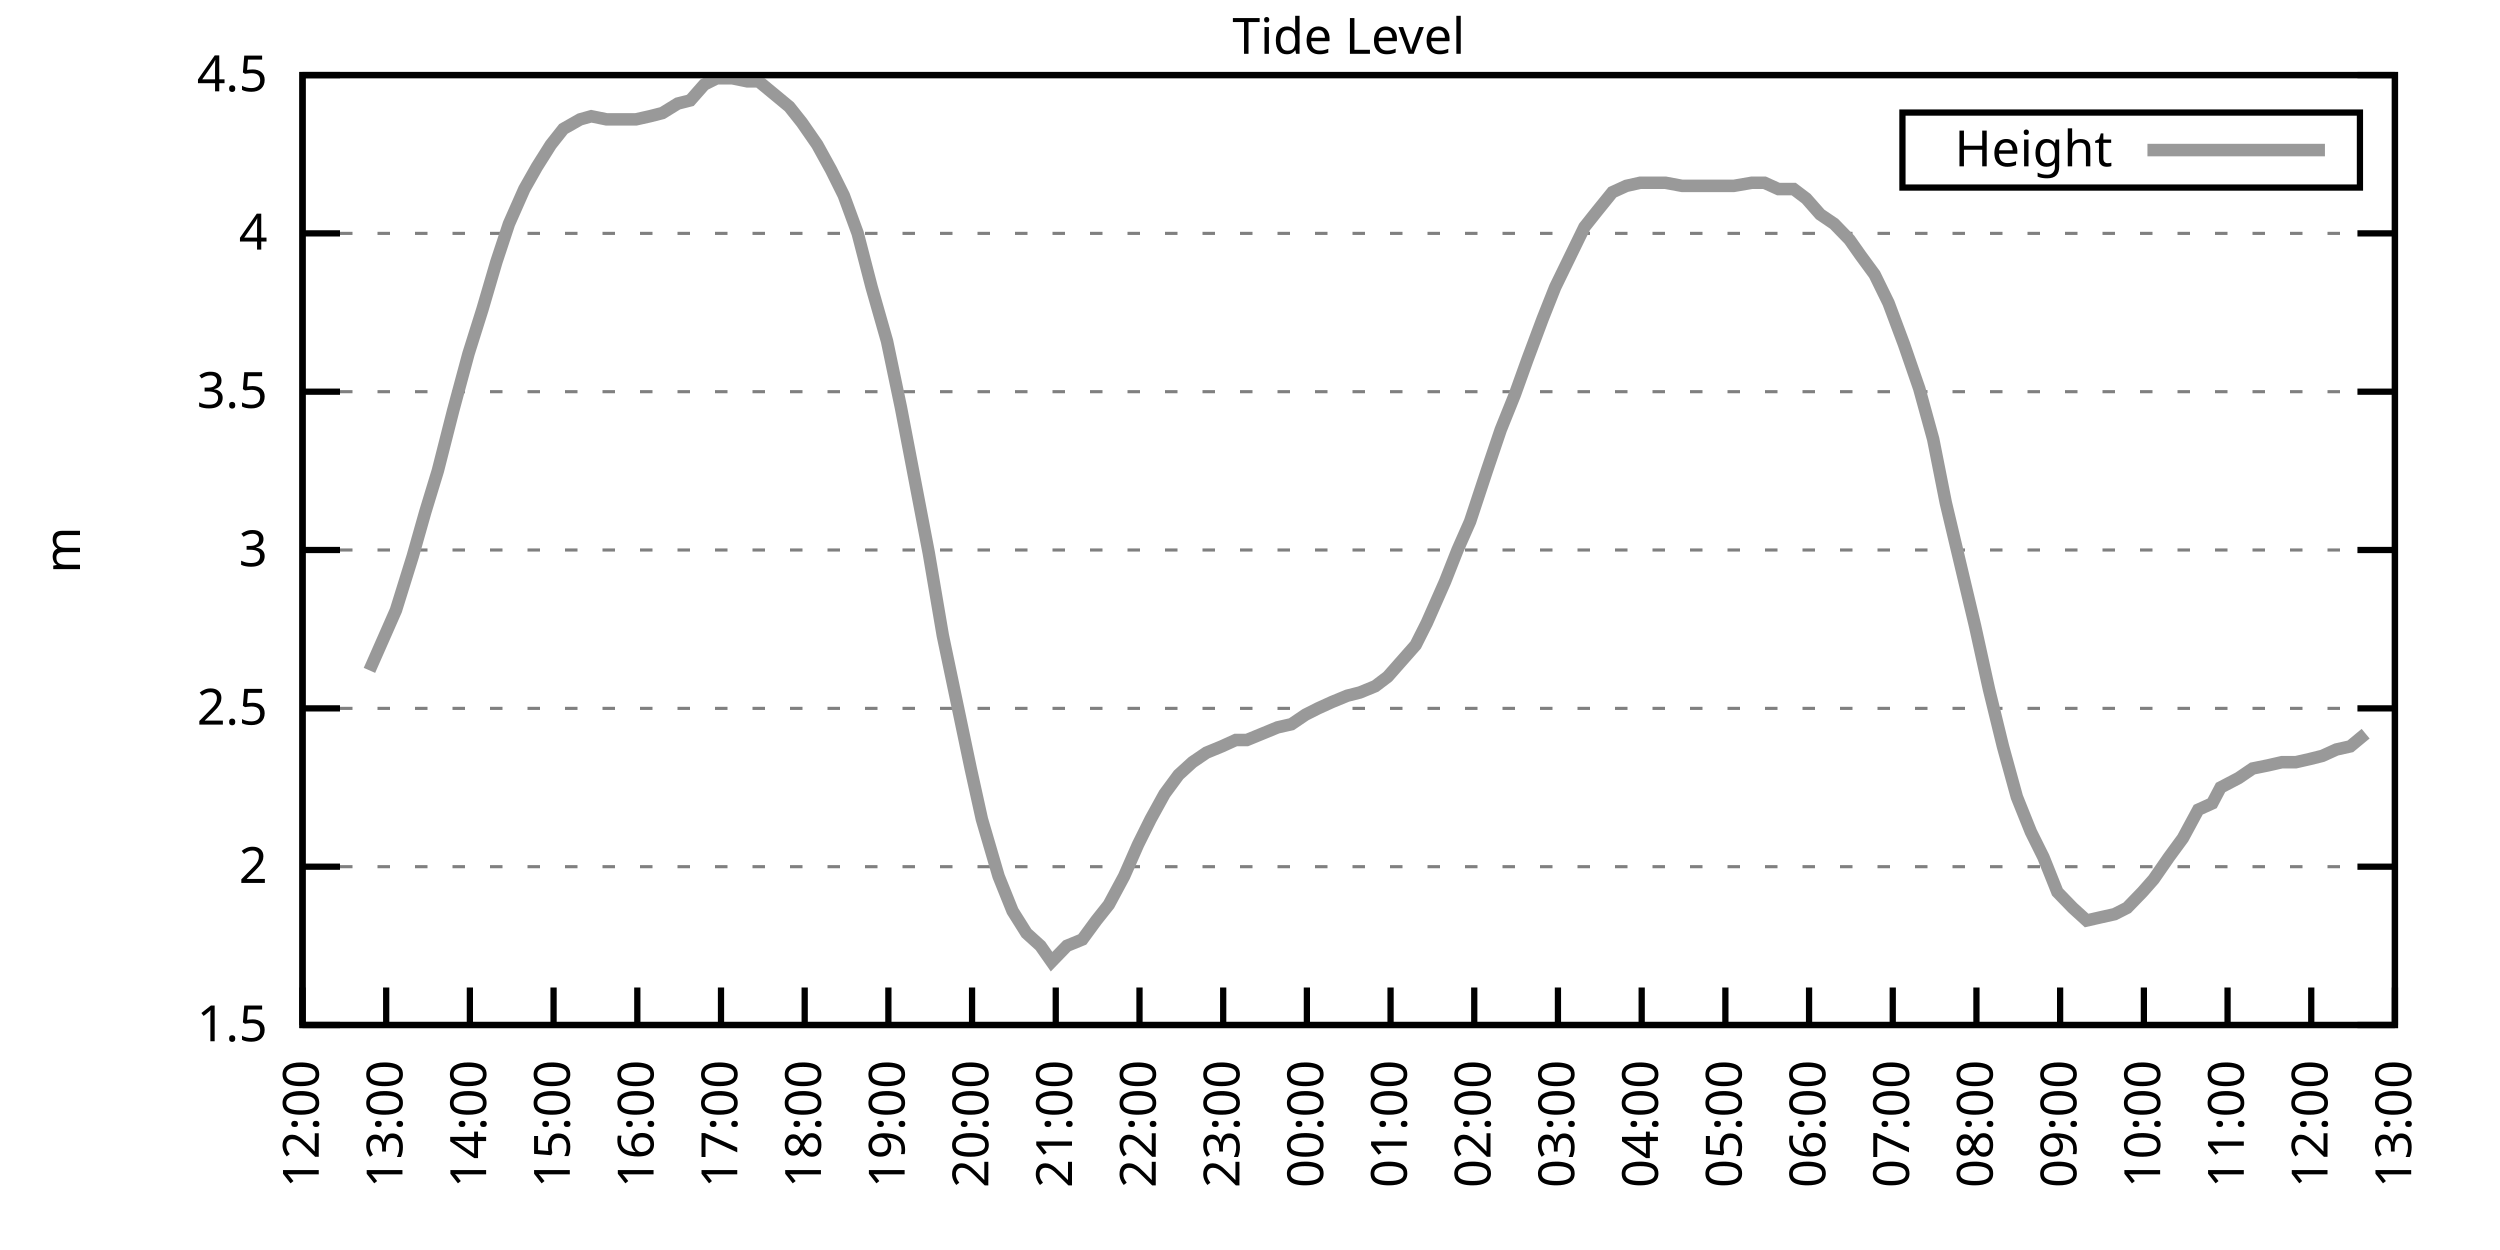
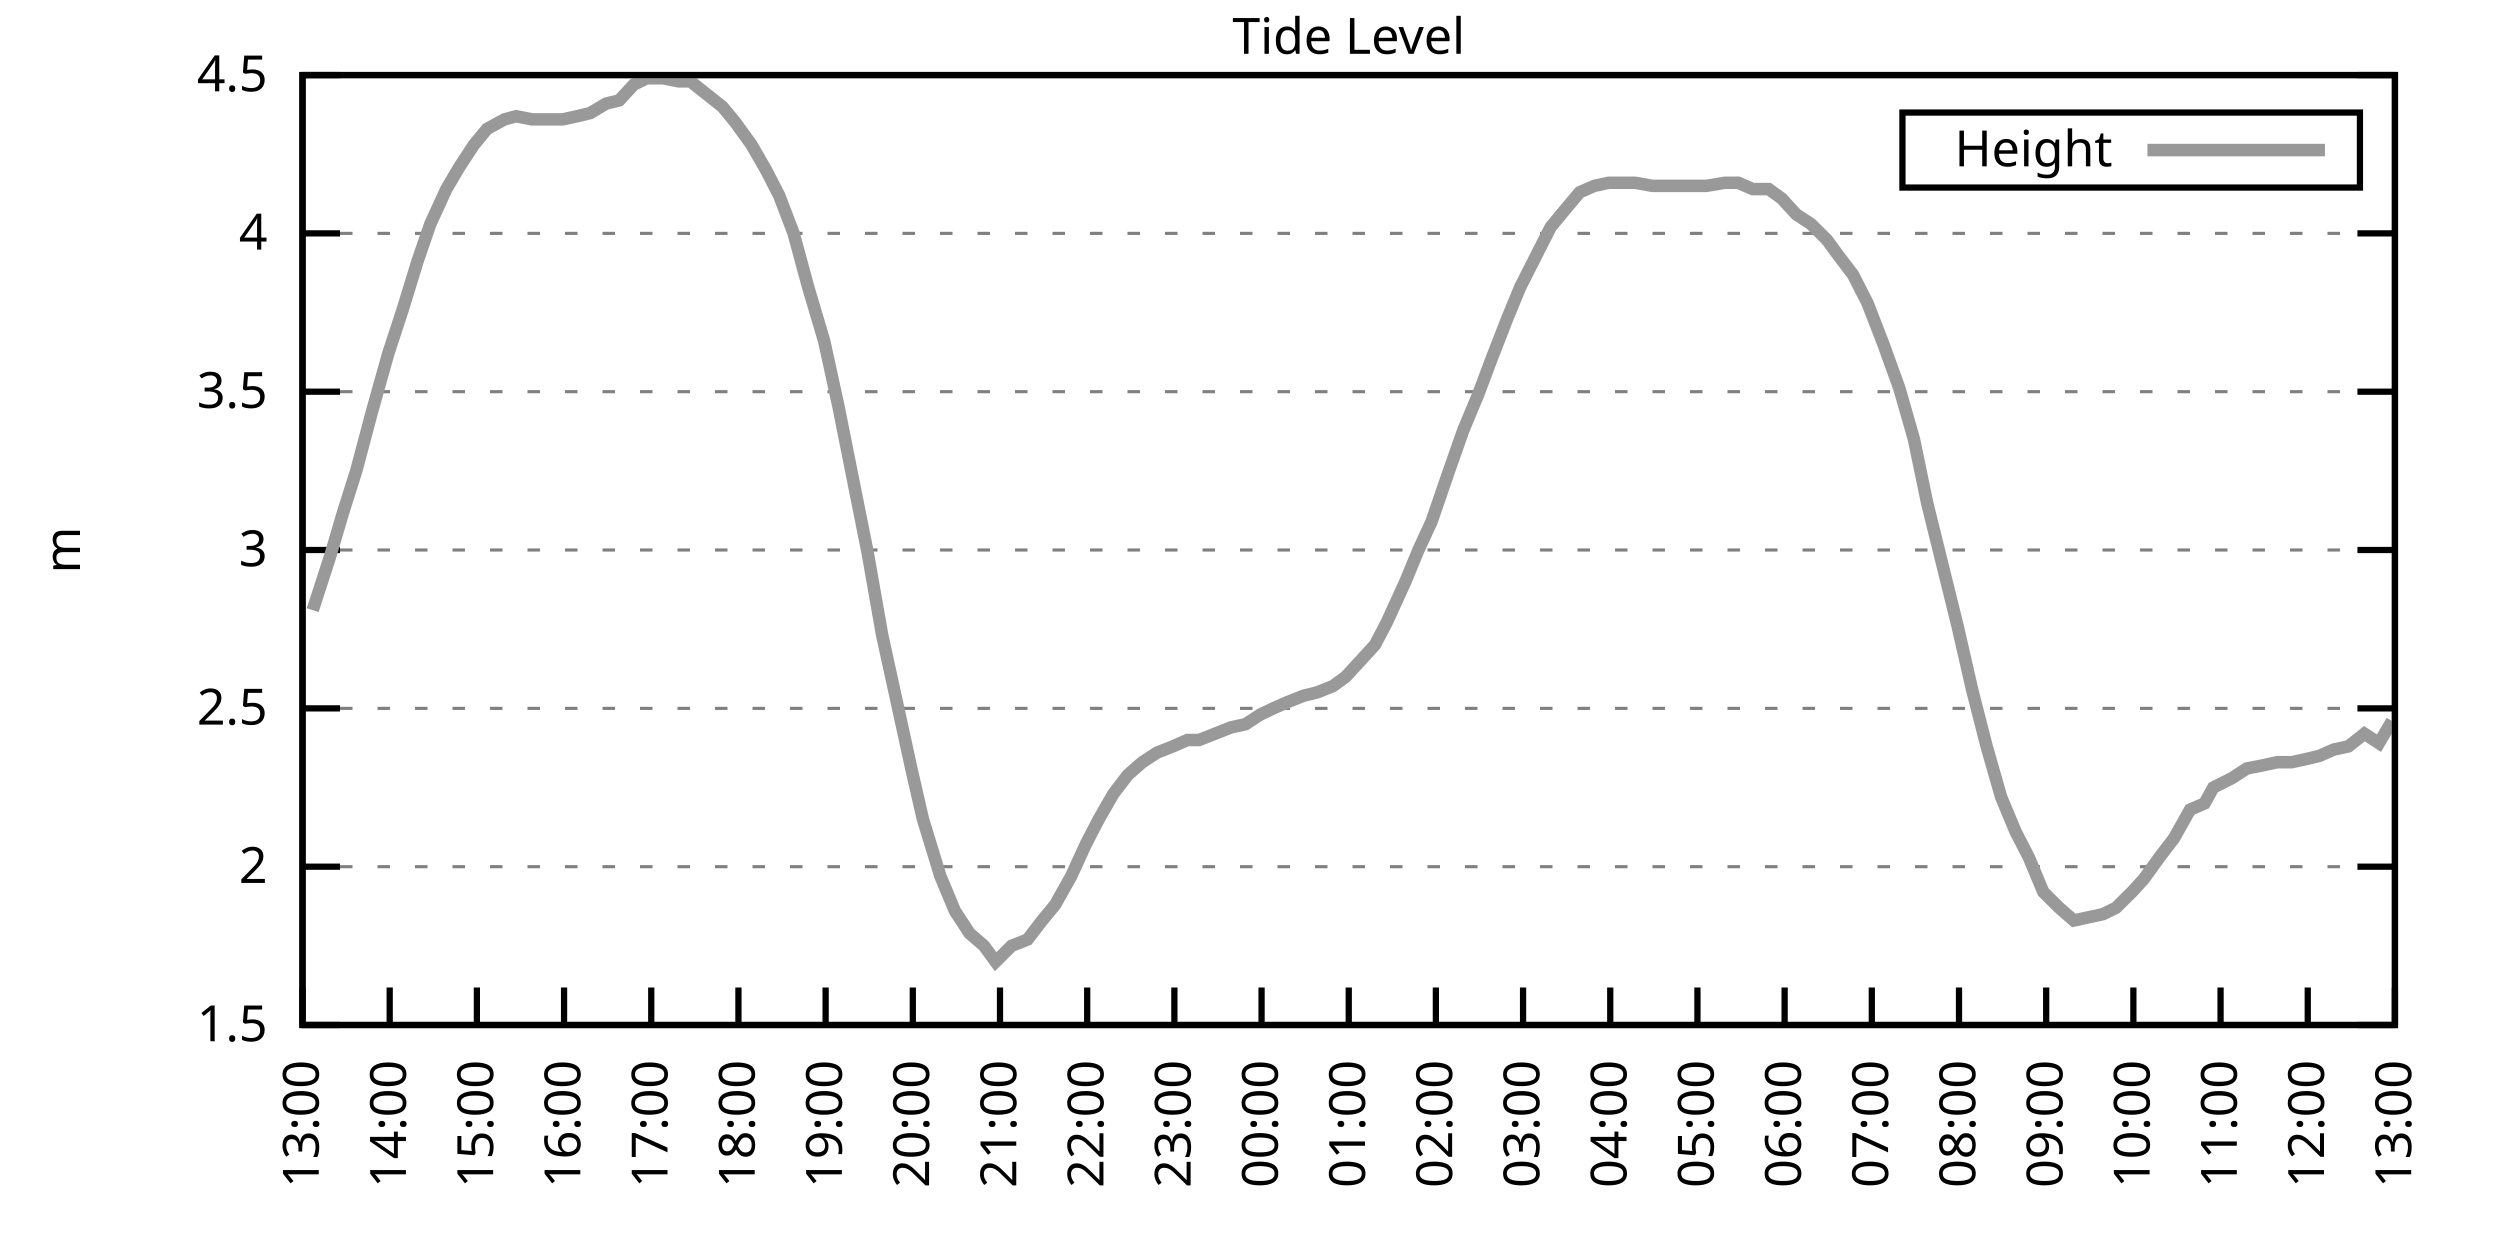
<svg xmlns="http://www.w3.org/2000/svg" xmlns:xlink="http://www.w3.org/1999/xlink" width="400" height="200" viewBox="0 0 400 200">
  <g id="gnuplot_canvas">
    <rect x="0" y="0" width="400" height="200" fill="none" />
    <defs>
      <circle id="gpDot" r="0.5" stroke-width="0.5" stroke="currentColor" />
      <path id="gpPt0" stroke-width="0.333" stroke="currentColor" d="M-1,0 h2 M0,-1 v2" />
      <path id="gpPt1" stroke-width="0.333" stroke="currentColor" d="M-1,-1 L1,1 M1,-1 L-1,1" />
      <path id="gpPt2" stroke-width="0.333" stroke="currentColor" d="M-1,0 L1,0 M0,-1 L0,1 M-1,-1 L1,1 M-1,1 L1,-1" />
      <rect id="gpPt3" stroke-width="0.333" stroke="currentColor" x="-1" y="-1" width="2" height="2" />
      <rect id="gpPt4" stroke-width="0.333" stroke="currentColor" fill="currentColor" x="-1" y="-1" width="2" height="2" />
      <circle id="gpPt5" stroke-width="0.333" stroke="currentColor" cx="0" cy="0" r="1" />
      <use xlink:href="#gpPt5" id="gpPt6" fill="currentColor" stroke="none" />
      <path id="gpPt7" stroke-width="0.333" stroke="currentColor" d="M0,-1.33 L-1.33,0.67 L1.33,0.67 z" />
      <use xlink:href="#gpPt7" id="gpPt8" fill="currentColor" stroke="none" />
      <use xlink:href="#gpPt7" id="gpPt9" stroke="currentColor" transform="rotate(180)" />
      <use xlink:href="#gpPt9" id="gpPt10" fill="currentColor" stroke="none" />
      <use xlink:href="#gpPt3" id="gpPt11" stroke="currentColor" transform="rotate(45)" />
      <use xlink:href="#gpPt11" id="gpPt12" fill="currentColor" stroke="none" />
      <path id="gpPt13" stroke-width="0.333" stroke="currentColor" d="M0,1.330 L1.265,0.411 L0.782,-1.067 L-0.782,-1.076 L-1.265,0.411 z" />
      <use xlink:href="#gpPt13" id="gpPt14" fill="currentColor" stroke="none" />
      <filter id="textbox" filterUnits="objectBoundingBox" x="0" y="0" height="1" width="1">
        <feFlood flood-color="white" flood-opacity="1" result="bgnd" />
        <feComposite in="SourceGraphic" in2="bgnd" operator="atop" />
      </filter>
      <filter id="greybox" filterUnits="objectBoundingBox" x="0" y="0" height="1" width="1">
        <feFlood flood-color="lightgrey" flood-opacity="1" result="grey" />
        <feComposite in="SourceGraphic" in2="grey" operator="atop" />
      </filter>
    </defs>
    <g fill="none" color="white" stroke="currentColor" stroke-width="1.00" stroke-linecap="butt" stroke-linejoin="miter">
</g>
    <g fill="none" color="black" stroke="currentColor" stroke-width="1.00" stroke-linecap="butt" stroke-linejoin="miter">
      <g stroke="none" shape-rendering="crispEdges">
        <polygon fill="rgb(255, 255, 255)" points="48.40,164.00 383.18,164.00 383.18,12.02 48.40,12.02 " />
      </g>
    </g>
    <g fill="none" color="black" stroke="currentColor" stroke-width="1.00" stroke-linecap="butt" stroke-linejoin="miter">
</g>
    <g fill="none" color="black" stroke="black" stroke-width="0.50" stroke-linecap="butt" stroke-linejoin="miter">
</g>
    <g fill="none" color="gray" stroke="currentColor" stroke-width="0.50" stroke-linecap="butt" stroke-linejoin="miter">
      <path stroke="gray" stroke-dasharray="2,4" class="gridline" d="M48.40,164.00 L383.19,164.00  " />
    </g>
    <g fill="none" color="gray" stroke="gray" stroke-width="1.00" stroke-linecap="butt" stroke-linejoin="miter">
</g>
    <g fill="none" color="black" stroke="currentColor" stroke-width="1.00" stroke-linecap="butt" stroke-linejoin="miter">
      <path stroke="black" d="M48.40,164.00 L54.40,164.00 M383.19,164.00 L377.19,164.00  " />
      <g transform="translate(42.80,166.60)" stroke="none" fill="black" font-family="Sans" font-size="8.00" text-anchor="end">
        <text>
          <tspan font-family="Sans"> 1.5</tspan>
        </text>
      </g>
    </g>
    <g fill="none" color="black" stroke="currentColor" stroke-width="1.00" stroke-linecap="butt" stroke-linejoin="miter">
</g>
    <g fill="none" color="black" stroke="black" stroke-width="0.50" stroke-linecap="butt" stroke-linejoin="miter">
</g>
    <g fill="none" color="gray" stroke="currentColor" stroke-width="0.50" stroke-linecap="butt" stroke-linejoin="miter">
      <path stroke="gray" stroke-dasharray="2,4" class="gridline" d="M48.40,138.67 L383.19,138.67  " />
    </g>
    <g fill="none" color="gray" stroke="gray" stroke-width="1.00" stroke-linecap="butt" stroke-linejoin="miter">
</g>
    <g fill="none" color="black" stroke="currentColor" stroke-width="1.00" stroke-linecap="butt" stroke-linejoin="miter">
      <path stroke="black" d="M48.40,138.67 L54.40,138.67 M383.19,138.67 L377.19,138.67  " />
      <g transform="translate(42.80,141.27)" stroke="none" fill="black" font-family="Sans" font-size="8.00" text-anchor="end">
        <text>
          <tspan font-family="Sans"> 2</tspan>
        </text>
      </g>
    </g>
    <g fill="none" color="black" stroke="currentColor" stroke-width="1.00" stroke-linecap="butt" stroke-linejoin="miter">
</g>
    <g fill="none" color="black" stroke="black" stroke-width="0.50" stroke-linecap="butt" stroke-linejoin="miter">
</g>
    <g fill="none" color="gray" stroke="currentColor" stroke-width="0.50" stroke-linecap="butt" stroke-linejoin="miter">
      <path stroke="gray" stroke-dasharray="2,4" class="gridline" d="M48.40,113.34 L383.19,113.34  " />
    </g>
    <g fill="none" color="gray" stroke="gray" stroke-width="1.00" stroke-linecap="butt" stroke-linejoin="miter">
</g>
    <g fill="none" color="black" stroke="currentColor" stroke-width="1.00" stroke-linecap="butt" stroke-linejoin="miter">
      <path stroke="black" d="M48.40,113.34 L54.40,113.34 M383.19,113.34 L377.19,113.34  " />
      <g transform="translate(42.80,115.94)" stroke="none" fill="black" font-family="Sans" font-size="8.00" text-anchor="end">
        <text>
          <tspan font-family="Sans"> 2.5</tspan>
        </text>
      </g>
    </g>
    <g fill="none" color="black" stroke="currentColor" stroke-width="1.00" stroke-linecap="butt" stroke-linejoin="miter">
</g>
    <g fill="none" color="black" stroke="black" stroke-width="0.50" stroke-linecap="butt" stroke-linejoin="miter">
</g>
    <g fill="none" color="gray" stroke="currentColor" stroke-width="0.50" stroke-linecap="butt" stroke-linejoin="miter">
      <path stroke="gray" stroke-dasharray="2,4" class="gridline" d="M48.40,88.00 L383.19,88.00  " />
    </g>
    <g fill="none" color="gray" stroke="gray" stroke-width="1.00" stroke-linecap="butt" stroke-linejoin="miter">
</g>
    <g fill="none" color="black" stroke="currentColor" stroke-width="1.00" stroke-linecap="butt" stroke-linejoin="miter">
      <path stroke="black" d="M48.40,88.00 L54.40,88.00 M383.19,88.00 L377.19,88.00  " />
      <g transform="translate(42.80,90.60)" stroke="none" fill="black" font-family="Sans" font-size="8.00" text-anchor="end">
        <text>
          <tspan font-family="Sans"> 3</tspan>
        </text>
      </g>
    </g>
    <g fill="none" color="black" stroke="currentColor" stroke-width="1.00" stroke-linecap="butt" stroke-linejoin="miter">
</g>
    <g fill="none" color="black" stroke="black" stroke-width="0.50" stroke-linecap="butt" stroke-linejoin="miter">
</g>
    <g fill="none" color="gray" stroke="currentColor" stroke-width="0.50" stroke-linecap="butt" stroke-linejoin="miter">
      <path stroke="gray" stroke-dasharray="2,4" class="gridline" d="M48.40,62.67 L383.19,62.67  " />
    </g>
    <g fill="none" color="gray" stroke="gray" stroke-width="1.00" stroke-linecap="butt" stroke-linejoin="miter">
</g>
    <g fill="none" color="black" stroke="currentColor" stroke-width="1.00" stroke-linecap="butt" stroke-linejoin="miter">
      <path stroke="black" d="M48.40,62.67 L54.40,62.67 M383.19,62.67 L377.19,62.67  " />
      <g transform="translate(42.80,65.27)" stroke="none" fill="black" font-family="Sans" font-size="8.00" text-anchor="end">
        <text>
          <tspan font-family="Sans"> 3.5</tspan>
        </text>
      </g>
    </g>
    <g fill="none" color="black" stroke="currentColor" stroke-width="1.00" stroke-linecap="butt" stroke-linejoin="miter">
</g>
    <g fill="none" color="black" stroke="black" stroke-width="0.50" stroke-linecap="butt" stroke-linejoin="miter">
</g>
    <g fill="none" color="gray" stroke="currentColor" stroke-width="0.50" stroke-linecap="butt" stroke-linejoin="miter">
      <path stroke="gray" stroke-dasharray="2,4" class="gridline" d="M48.40,37.34 L383.19,37.34  " />
    </g>
    <g fill="none" color="gray" stroke="gray" stroke-width="1.00" stroke-linecap="butt" stroke-linejoin="miter">
</g>
    <g fill="none" color="black" stroke="currentColor" stroke-width="1.00" stroke-linecap="butt" stroke-linejoin="miter">
      <path stroke="black" d="M48.40,37.34 L54.40,37.34 M383.19,37.34 L377.19,37.34  " />
      <g transform="translate(42.80,39.94)" stroke="none" fill="black" font-family="Sans" font-size="8.00" text-anchor="end">
        <text>
          <tspan font-family="Sans"> 4</tspan>
        </text>
      </g>
    </g>
    <g fill="none" color="black" stroke="currentColor" stroke-width="1.00" stroke-linecap="butt" stroke-linejoin="miter">
</g>
    <g fill="none" color="black" stroke="black" stroke-width="0.50" stroke-linecap="butt" stroke-linejoin="miter">
</g>
    <g fill="none" color="gray" stroke="currentColor" stroke-width="0.50" stroke-linecap="butt" stroke-linejoin="miter">
      <path stroke="gray" stroke-dasharray="2,4" class="gridline" d="M48.40,12.01 L383.19,12.01  " />
    </g>
    <g fill="none" color="gray" stroke="gray" stroke-width="1.00" stroke-linecap="butt" stroke-linejoin="miter">
</g>
    <g fill="none" color="black" stroke="currentColor" stroke-width="1.00" stroke-linecap="butt" stroke-linejoin="miter">
      <path stroke="black" d="M48.40,12.01 L54.40,12.01 M383.19,12.01 L377.19,12.01  " />
      <g transform="translate(42.80,14.61)" stroke="none" fill="black" font-family="Sans" font-size="8.00" text-anchor="end">
        <text>
          <tspan font-family="Sans"> 4.5</tspan>
        </text>
      </g>
    </g>
    <g fill="none" color="black" stroke="currentColor" stroke-width="1.00" stroke-linecap="butt" stroke-linejoin="miter">
      <path stroke="black" d="M48.40,164.00 L48.40,158.00  " />
      <g transform="translate(51.00,169.60) rotate(270.00)" stroke="none" fill="black" font-family="Sans" font-size="8.00" text-anchor="end">
        <text>
-           <tspan font-family="Sans">12:00</tspan>
-         </text>
-       </g>
-     </g>
-     <g fill="none" color="black" stroke="currentColor" stroke-width="1.00" stroke-linecap="butt" stroke-linejoin="miter">
-       <path stroke="black" d="M61.79,164.00 L61.79,158.00  " />
-       <g transform="translate(64.39,169.60) rotate(270.00)" stroke="none" fill="black" font-family="Sans" font-size="8.00" text-anchor="end">
-         <text>
          <tspan font-family="Sans">13:00</tspan>
        </text>
      </g>
    </g>
    <g fill="none" color="black" stroke="currentColor" stroke-width="1.00" stroke-linecap="butt" stroke-linejoin="miter">
-       <path stroke="black" d="M75.18,164.00 L75.18,158.00  " />
-       <g transform="translate(77.78,169.60) rotate(270.00)" stroke="none" fill="black" font-family="Sans" font-size="8.00" text-anchor="end">
+       <path stroke="black" d="M62.35,164.00 L62.35,158.00  " />
+       <g transform="translate(64.95,169.60) rotate(270.00)" stroke="none" fill="black" font-family="Sans" font-size="8.00" text-anchor="end">
        <text>
          <tspan font-family="Sans">14:00</tspan>
        </text>
      </g>
    </g>
    <g fill="none" color="black" stroke="currentColor" stroke-width="1.00" stroke-linecap="butt" stroke-linejoin="miter">
-       <path stroke="black" d="M88.57,164.00 L88.57,158.00  " />
-       <g transform="translate(91.17,169.60) rotate(270.00)" stroke="none" fill="black" font-family="Sans" font-size="8.00" text-anchor="end">
+       <path stroke="black" d="M76.30,164.00 L76.30,158.00  " />
+       <g transform="translate(78.90,169.60) rotate(270.00)" stroke="none" fill="black" font-family="Sans" font-size="8.00" text-anchor="end">
        <text>
          <tspan font-family="Sans">15:00</tspan>
        </text>
      </g>
    </g>
    <g fill="none" color="black" stroke="currentColor" stroke-width="1.00" stroke-linecap="butt" stroke-linejoin="miter">
-       <path stroke="black" d="M101.97,164.00 L101.97,158.00  " />
-       <g transform="translate(104.57,169.60) rotate(270.00)" stroke="none" fill="black" font-family="Sans" font-size="8.00" text-anchor="end">
+       <path stroke="black" d="M90.25,164.00 L90.25,158.00  " />
+       <g transform="translate(92.85,169.60) rotate(270.00)" stroke="none" fill="black" font-family="Sans" font-size="8.00" text-anchor="end">
        <text>
          <tspan font-family="Sans">16:00</tspan>
        </text>
      </g>
    </g>
    <g fill="none" color="black" stroke="currentColor" stroke-width="1.00" stroke-linecap="butt" stroke-linejoin="miter">
-       <path stroke="black" d="M115.36,164.00 L115.36,158.00  " />
-       <g transform="translate(117.96,169.60) rotate(270.00)" stroke="none" fill="black" font-family="Sans" font-size="8.00" text-anchor="end">
+       <path stroke="black" d="M104.20,164.00 L104.20,158.00  " />
+       <g transform="translate(106.80,169.60) rotate(270.00)" stroke="none" fill="black" font-family="Sans" font-size="8.00" text-anchor="end">
        <text>
          <tspan font-family="Sans">17:00</tspan>
        </text>
      </g>
    </g>
    <g fill="none" color="black" stroke="currentColor" stroke-width="1.00" stroke-linecap="butt" stroke-linejoin="miter">
-       <path stroke="black" d="M128.75,164.00 L128.75,158.00  " />
-       <g transform="translate(131.35,169.60) rotate(270.00)" stroke="none" fill="black" font-family="Sans" font-size="8.00" text-anchor="end">
+       <path stroke="black" d="M118.15,164.00 L118.15,158.00  " />
+       <g transform="translate(120.75,169.60) rotate(270.00)" stroke="none" fill="black" font-family="Sans" font-size="8.00" text-anchor="end">
        <text>
          <tspan font-family="Sans">18:00</tspan>
        </text>
      </g>
    </g>
    <g fill="none" color="black" stroke="currentColor" stroke-width="1.00" stroke-linecap="butt" stroke-linejoin="miter">
-       <path stroke="black" d="M142.14,164.00 L142.14,158.00  " />
-       <g transform="translate(144.74,169.60) rotate(270.00)" stroke="none" fill="black" font-family="Sans" font-size="8.00" text-anchor="end">
+       <path stroke="black" d="M132.10,164.00 L132.10,158.00  " />
+       <g transform="translate(134.70,169.60) rotate(270.00)" stroke="none" fill="black" font-family="Sans" font-size="8.00" text-anchor="end">
        <text>
          <tspan font-family="Sans">19:00</tspan>
        </text>
      </g>
    </g>
    <g fill="none" color="black" stroke="currentColor" stroke-width="1.00" stroke-linecap="butt" stroke-linejoin="miter">
-       <path stroke="black" d="M155.53,164.00 L155.53,158.00  " />
-       <g transform="translate(158.13,169.60) rotate(270.00)" stroke="none" fill="black" font-family="Sans" font-size="8.00" text-anchor="end">
+       <path stroke="black" d="M146.05,164.00 L146.05,158.00  " />
+       <g transform="translate(148.65,169.60) rotate(270.00)" stroke="none" fill="black" font-family="Sans" font-size="8.00" text-anchor="end">
        <text>
          <tspan font-family="Sans">20:00</tspan>
        </text>
      </g>
    </g>
    <g fill="none" color="black" stroke="currentColor" stroke-width="1.00" stroke-linecap="butt" stroke-linejoin="miter">
-       <path stroke="black" d="M168.92,164.00 L168.92,158.00  " />
-       <g transform="translate(171.52,169.60) rotate(270.00)" stroke="none" fill="black" font-family="Sans" font-size="8.00" text-anchor="end">
+       <path stroke="black" d="M160.00,164.00 L160.00,158.00  " />
+       <g transform="translate(162.60,169.60) rotate(270.00)" stroke="none" fill="black" font-family="Sans" font-size="8.00" text-anchor="end">
        <text>
          <tspan font-family="Sans">21:00</tspan>
        </text>
      </g>
    </g>
    <g fill="none" color="black" stroke="currentColor" stroke-width="1.00" stroke-linecap="butt" stroke-linejoin="miter">
-       <path stroke="black" d="M182.32,164.00 L182.32,158.00  " />
-       <g transform="translate(184.92,169.60) rotate(270.00)" stroke="none" fill="black" font-family="Sans" font-size="8.00" text-anchor="end">
+       <path stroke="black" d="M173.95,164.00 L173.95,158.00  " />
+       <g transform="translate(176.55,169.60) rotate(270.00)" stroke="none" fill="black" font-family="Sans" font-size="8.00" text-anchor="end">
        <text>
          <tspan font-family="Sans">22:00</tspan>
        </text>
      </g>
    </g>
    <g fill="none" color="black" stroke="currentColor" stroke-width="1.00" stroke-linecap="butt" stroke-linejoin="miter">
-       <path stroke="black" d="M195.71,164.00 L195.71,158.00  " />
-       <g transform="translate(198.31,169.60) rotate(270.00)" stroke="none" fill="black" font-family="Sans" font-size="8.00" text-anchor="end">
+       <path stroke="black" d="M187.90,164.00 L187.90,158.00  " />
+       <g transform="translate(190.50,169.60) rotate(270.00)" stroke="none" fill="black" font-family="Sans" font-size="8.00" text-anchor="end">
        <text>
          <tspan font-family="Sans">23:00</tspan>
        </text>
      </g>
    </g>
    <g fill="none" color="black" stroke="currentColor" stroke-width="1.00" stroke-linecap="butt" stroke-linejoin="miter">
-       <path stroke="black" d="M209.10,164.00 L209.10,158.00  " />
-       <g transform="translate(211.70,169.60) rotate(270.00)" stroke="none" fill="black" font-family="Sans" font-size="8.00" text-anchor="end">
+       <path stroke="black" d="M201.85,164.00 L201.85,158.00  " />
+       <g transform="translate(204.45,169.60) rotate(270.00)" stroke="none" fill="black" font-family="Sans" font-size="8.00" text-anchor="end">
        <text>
          <tspan font-family="Sans">00:00</tspan>
        </text>
      </g>
    </g>
    <g fill="none" color="black" stroke="currentColor" stroke-width="1.00" stroke-linecap="butt" stroke-linejoin="miter">
-       <path stroke="black" d="M222.49,164.00 L222.49,158.00  " />
-       <g transform="translate(225.09,169.60) rotate(270.00)" stroke="none" fill="black" font-family="Sans" font-size="8.00" text-anchor="end">
+       <path stroke="black" d="M215.80,164.00 L215.80,158.00  " />
+       <g transform="translate(218.40,169.60) rotate(270.00)" stroke="none" fill="black" font-family="Sans" font-size="8.00" text-anchor="end">
        <text>
          <tspan font-family="Sans">01:00</tspan>
        </text>
      </g>
    </g>
    <g fill="none" color="black" stroke="currentColor" stroke-width="1.00" stroke-linecap="butt" stroke-linejoin="miter">
-       <path stroke="black" d="M235.88,164.00 L235.88,158.00  " />
-       <g transform="translate(238.48,169.60) rotate(270.00)" stroke="none" fill="black" font-family="Sans" font-size="8.00" text-anchor="end">
+       <path stroke="black" d="M229.74,164.00 L229.74,158.00  " />
+       <g transform="translate(232.34,169.60) rotate(270.00)" stroke="none" fill="black" font-family="Sans" font-size="8.00" text-anchor="end">
        <text>
          <tspan font-family="Sans">02:00</tspan>
        </text>
      </g>
    </g>
    <g fill="none" color="black" stroke="currentColor" stroke-width="1.00" stroke-linecap="butt" stroke-linejoin="miter">
-       <path stroke="black" d="M249.27,164.00 L249.27,158.00  " />
-       <g transform="translate(251.87,169.60) rotate(270.00)" stroke="none" fill="black" font-family="Sans" font-size="8.00" text-anchor="end">
+       <path stroke="black" d="M243.69,164.00 L243.69,158.00  " />
+       <g transform="translate(246.29,169.60) rotate(270.00)" stroke="none" fill="black" font-family="Sans" font-size="8.00" text-anchor="end">
        <text>
          <tspan font-family="Sans">03:00</tspan>
        </text>
      </g>
    </g>
    <g fill="none" color="black" stroke="currentColor" stroke-width="1.00" stroke-linecap="butt" stroke-linejoin="miter">
-       <path stroke="black" d="M262.67,164.00 L262.67,158.00  " />
-       <g transform="translate(265.27,169.60) rotate(270.00)" stroke="none" fill="black" font-family="Sans" font-size="8.00" text-anchor="end">
+       <path stroke="black" d="M257.64,164.00 L257.64,158.00  " />
+       <g transform="translate(260.24,169.60) rotate(270.00)" stroke="none" fill="black" font-family="Sans" font-size="8.00" text-anchor="end">
        <text>
          <tspan font-family="Sans">04:00</tspan>
        </text>
      </g>
    </g>
    <g fill="none" color="black" stroke="currentColor" stroke-width="1.00" stroke-linecap="butt" stroke-linejoin="miter">
-       <path stroke="black" d="M276.06,164.00 L276.06,158.00  " />
-       <g transform="translate(278.66,169.60) rotate(270.00)" stroke="none" fill="black" font-family="Sans" font-size="8.00" text-anchor="end">
+       <path stroke="black" d="M271.59,164.00 L271.59,158.00  " />
+       <g transform="translate(274.19,169.60) rotate(270.00)" stroke="none" fill="black" font-family="Sans" font-size="8.00" text-anchor="end">
        <text>
          <tspan font-family="Sans">05:00</tspan>
        </text>
      </g>
    </g>
    <g fill="none" color="black" stroke="currentColor" stroke-width="1.00" stroke-linecap="butt" stroke-linejoin="miter">
-       <path stroke="black" d="M289.45,164.00 L289.45,158.00  " />
-       <g transform="translate(292.05,169.60) rotate(270.00)" stroke="none" fill="black" font-family="Sans" font-size="8.00" text-anchor="end">
+       <path stroke="black" d="M285.54,164.00 L285.54,158.00  " />
+       <g transform="translate(288.14,169.60) rotate(270.00)" stroke="none" fill="black" font-family="Sans" font-size="8.00" text-anchor="end">
        <text>
          <tspan font-family="Sans">06:00</tspan>
        </text>
      </g>
    </g>
    <g fill="none" color="black" stroke="currentColor" stroke-width="1.00" stroke-linecap="butt" stroke-linejoin="miter">
-       <path stroke="black" d="M302.84,164.00 L302.84,158.00  " />
-       <g transform="translate(305.44,169.60) rotate(270.00)" stroke="none" fill="black" font-family="Sans" font-size="8.00" text-anchor="end">
+       <path stroke="black" d="M299.49,164.00 L299.49,158.00  " />
+       <g transform="translate(302.09,169.60) rotate(270.00)" stroke="none" fill="black" font-family="Sans" font-size="8.00" text-anchor="end">
        <text>
          <tspan font-family="Sans">07:00</tspan>
        </text>
      </g>
    </g>
    <g fill="none" color="black" stroke="currentColor" stroke-width="1.00" stroke-linecap="butt" stroke-linejoin="miter">
-       <path stroke="black" d="M316.23,164.00 L316.23,158.00  " />
-       <g transform="translate(318.83,169.60) rotate(270.00)" stroke="none" fill="black" font-family="Sans" font-size="8.00" text-anchor="end">
+       <path stroke="black" d="M313.44,164.00 L313.44,158.00  " />
+       <g transform="translate(316.04,169.60) rotate(270.00)" stroke="none" fill="black" font-family="Sans" font-size="8.00" text-anchor="end">
        <text>
          <tspan font-family="Sans">08:00</tspan>
        </text>
      </g>
    </g>
    <g fill="none" color="black" stroke="currentColor" stroke-width="1.00" stroke-linecap="butt" stroke-linejoin="miter">
-       <path stroke="black" d="M329.62,164.00 L329.62,158.00  " />
-       <g transform="translate(332.22,169.60) rotate(270.00)" stroke="none" fill="black" font-family="Sans" font-size="8.00" text-anchor="end">
+       <path stroke="black" d="M327.39,164.00 L327.39,158.00  " />
+       <g transform="translate(329.99,169.60) rotate(270.00)" stroke="none" fill="black" font-family="Sans" font-size="8.00" text-anchor="end">
        <text>
          <tspan font-family="Sans">09:00</tspan>
        </text>
      </g>
    </g>
    <g fill="none" color="black" stroke="currentColor" stroke-width="1.00" stroke-linecap="butt" stroke-linejoin="miter">
-       <path stroke="black" d="M343.02,164.00 L343.02,158.00  " />
-       <g transform="translate(345.62,169.60) rotate(270.00)" stroke="none" fill="black" font-family="Sans" font-size="8.00" text-anchor="end">
+       <path stroke="black" d="M341.34,164.00 L341.34,158.00  " />
+       <g transform="translate(343.94,169.60) rotate(270.00)" stroke="none" fill="black" font-family="Sans" font-size="8.00" text-anchor="end">
        <text>
          <tspan font-family="Sans">10:00</tspan>
        </text>
      </g>
    </g>
    <g fill="none" color="black" stroke="currentColor" stroke-width="1.00" stroke-linecap="butt" stroke-linejoin="miter">
-       <path stroke="black" d="M356.41,164.00 L356.41,158.00  " />
-       <g transform="translate(359.01,169.60) rotate(270.00)" stroke="none" fill="black" font-family="Sans" font-size="8.00" text-anchor="end">
+       <path stroke="black" d="M355.29,164.00 L355.29,158.00  " />
+       <g transform="translate(357.89,169.60) rotate(270.00)" stroke="none" fill="black" font-family="Sans" font-size="8.00" text-anchor="end">
        <text>
          <tspan font-family="Sans">11:00</tspan>
        </text>
      </g>
    </g>
    <g fill="none" color="black" stroke="currentColor" stroke-width="1.00" stroke-linecap="butt" stroke-linejoin="miter">
-       <path stroke="black" d="M369.80,164.00 L369.80,158.00  " />
-       <g transform="translate(372.40,169.60) rotate(270.00)" stroke="none" fill="black" font-family="Sans" font-size="8.00" text-anchor="end">
+       <path stroke="black" d="M369.24,164.00 L369.24,158.00  " />
+       <g transform="translate(371.84,169.60) rotate(270.00)" stroke="none" fill="black" font-family="Sans" font-size="8.00" text-anchor="end">
        <text>
          <tspan font-family="Sans">12:00</tspan>
        </text>
      </g>
    </g>
    <g fill="none" color="black" stroke="currentColor" stroke-width="1.00" stroke-linecap="butt" stroke-linejoin="miter">
      <path stroke="black" d="M383.19,164.00 L383.19,158.00  " />
      <g transform="translate(385.79,169.60) rotate(270.00)" stroke="none" fill="black" font-family="Sans" font-size="8.00" text-anchor="end">
        <text>
          <tspan font-family="Sans">13:00</tspan>
        </text>
      </g>
    </g>
    <g fill="none" color="black" stroke="currentColor" stroke-width="1.00" stroke-linecap="butt" stroke-linejoin="miter">
</g>
    <g fill="none" color="black" stroke="currentColor" stroke-width="1.00" stroke-linecap="butt" stroke-linejoin="miter">
      <path stroke="black" d="M48.40,12.01 L48.40,164.00 L383.19,164.00 L383.19,12.01 L48.40,12.01 Z  " />
    </g>
    <g fill="none" color="black" stroke="currentColor" stroke-width="1.00" stroke-linecap="butt" stroke-linejoin="miter">
</g>
    <g fill="none" color="black" stroke="currentColor" stroke-width="1.00" stroke-linecap="butt" stroke-linejoin="miter">
      <path stroke="black" d="M304.39,30.01 L304.39,18.01 L377.59,18.01 L377.59,30.01 L304.39,30.01 Z  " />
    </g>
    <g id="Tide_level_plot_1">
      <g fill="none" color="white" stroke="black" stroke-width="2.00" stroke-linecap="butt" stroke-linejoin="miter">
</g>
      <g fill="none" color="black" stroke="currentColor" stroke-width="2.00" stroke-linecap="butt" stroke-linejoin="miter">
        <g transform="translate(337.99,26.61)" stroke="none" fill="black" font-family="Sans" font-size="8.00" text-anchor="end">
          <text>
            <tspan font-family="Sans">Height</tspan>
          </text>
        </g>
      </g>
      <g fill="none" color="black" stroke="currentColor" stroke-width="2.00" stroke-linecap="butt" stroke-linejoin="miter">
-         <path stroke="rgb(153, 153, 153)" d="M343.59,24.01 L371.99,24.01 M59.11,107.26 L61.57,101.68 L63.35,97.63 L66.03,89.02 L68.04,81.93 L70.05,75.34   L72.50,65.71 L74.96,56.59 L77.19,49.50 L79.42,41.90 L81.43,35.82 L83.89,30.25 L85.90,26.70 L88.13,23.16   L90.14,20.62 L92.82,19.10 L94.60,18.60 L97.06,19.10 L99.29,19.10 L101.74,19.10 L103.98,18.60 L105.98,18.09   L108.44,16.57 L110.45,16.06 L112.68,13.53 L114.69,12.52 L117.14,12.52 L119.60,13.02 L121.38,13.02 L123.84,15.05   L126.29,17.08 L128.30,19.61 L130.76,23.16 L132.99,27.21 L135.00,31.26 L137.23,37.34 L139.46,45.95 L141.92,54.57   L144.15,65.21 L146.38,76.86 L148.61,88.51 L150.85,101.68 L153.08,112.32 L155.31,122.96 L157.10,131.07 L159.77,140.19   L162.01,145.76 L164.24,149.31 L166.47,151.33 L168.25,153.87 L170.71,151.33 L173.17,150.32 L175.40,147.28 L177.41,144.75   L179.86,140.19 L182.09,135.12 L184.10,131.07 L186.33,127.02 L188.57,123.98 L190.80,121.95 L193.03,120.43 L195.48,119.42   L197.72,118.40 L199.50,118.40 L201.96,117.39 L204.41,116.38 L206.64,115.87 L208.88,114.35 L210.88,113.34 L213.12,112.32   L215.57,111.31 L217.58,110.80 L220.04,109.79 L222.04,108.27 L223.83,106.24 L226.51,103.20 L228.29,99.66 L231.20,93.07   L233.20,88.00 L235.21,83.45 L237.89,75.34 L240.12,68.75 L242.36,63.18 L244.36,57.61 L246.82,51.02 L248.83,45.95   L253.51,36.33 L255.52,33.80 L257.98,30.76 L260.21,29.74 L262.44,29.24 L264.67,29.24 L266.46,29.24 L269.14,29.74   L270.92,29.74 L273.38,29.74 L275.83,29.74 L277.40,29.74 L280.30,29.24 L282.31,29.24 L284.54,30.25 L286.99,30.25   L289.00,31.77 L291.23,34.30 L293.47,35.82 L295.92,38.35 L297.71,40.89 L299.94,43.93 L302.17,48.49 L304.63,55.07   L307.08,62.17 L309.31,70.27 L311.32,80.41 L316.01,100.16 L318.24,110.30 L320.47,119.42 L322.70,127.52 L324.94,133.10   L326.95,137.15 L329.18,142.72 L331.63,145.25 L333.86,147.28 L336.10,146.77 L338.33,146.27 L340.34,145.25 L342.79,142.72   L344.58,140.69 L347.03,137.15 L349.26,134.11 L351.72,129.55 L353.95,128.54 L355.29,126.00 L358.19,124.48 L360.42,122.96   L362.88,122.46 L365.11,121.95 L367.34,121.95 L369.58,121.44 L371.58,120.94 L373.82,119.92 L376.05,119.42 L378.50,117.39    " />
+         <path stroke="rgb(153, 153, 153)" d="M343.59,24.01 L371.99,24.01 M50.03,97.63 L52.82,89.02 L54.91,81.93 L57.00,75.34 L59.56,65.71 L62.12,56.59   L64.44,49.50 L66.77,41.90 L68.86,35.82 L71.42,30.25 L73.51,26.70 L75.83,23.16 L77.93,20.62 L80.72,19.10   L82.58,18.60 L85.13,19.10 L87.46,19.10 L90.02,19.10 L92.34,18.60 L94.43,18.09 L96.99,16.57 L99.08,16.06   L101.41,13.53 L103.50,12.52 L106.06,12.52 L108.62,13.02 L110.48,13.02 L113.03,15.05 L115.59,17.08 L117.68,19.61   L120.24,23.16 L122.57,27.21 L124.66,31.26 L126.98,37.34 L129.31,45.95 L131.87,54.57 L134.19,65.21 L136.51,76.86   L138.84,88.51 L141.16,101.68 L143.49,112.32 L145.81,122.96 L147.67,131.07 L150.46,140.19 L152.79,145.76 L155.11,149.31   L157.44,151.33 L159.30,153.87 L161.86,151.33 L164.41,150.32 L166.74,147.28 L168.83,144.75 L171.39,140.19 L173.71,135.12   L175.81,131.07 L178.13,127.02 L180.46,123.98 L182.78,121.95 L185.11,120.43 L187.66,119.42 L189.99,118.40 L191.85,118.40   L194.41,117.39 L196.96,116.38 L199.29,115.87 L201.61,114.35 L203.71,113.34 L206.03,112.32 L208.59,111.31 L210.68,110.80   L213.24,109.79 L215.33,108.27 L217.19,106.24 L219.98,103.20 L221.84,99.66 L224.86,93.07 L226.95,88.00 L229.05,83.45   L231.84,75.34 L234.16,68.75 L236.49,63.18 L238.58,57.61 L241.14,51.02 L243.23,45.95 L248.11,36.33 L250.20,33.80   L252.76,30.76 L255.09,29.74 L257.41,29.24 L259.74,29.24 L261.60,29.24 L264.39,29.74 L266.25,29.74 L268.80,29.74   L271.36,29.74 L272.99,29.74 L276.01,29.24 L278.10,29.24 L280.43,30.25 L282.99,30.25 L285.08,31.77 L287.40,34.30   L289.73,35.82 L292.29,38.35 L294.15,40.89 L296.47,43.93 L298.80,48.49 L301.35,55.07 L303.91,62.17 L306.23,70.27   L308.33,80.41 L313.21,100.16 L315.53,110.30 L317.86,119.42 L320.18,127.52 L322.51,133.10 L324.60,137.15 L326.93,142.72   L329.48,145.25 L331.81,147.28 L334.13,146.77 L336.46,146.27 L338.55,145.25 L341.11,142.72 L342.97,140.69 L345.53,137.15   L347.85,134.11 L350.41,129.55 L352.73,128.54 L354.13,126.00 L357.15,124.48 L359.48,122.96 L362.03,122.46 L364.36,121.95   L366.68,121.95 L369.01,121.44 L371.10,120.94 L373.43,119.92 L375.75,119.42 L378.31,117.39 L380.63,118.91 L382.73,115.36    " />
      </g>
    </g>
    <g fill="none" color="black" stroke="currentColor" stroke-width="2.00" stroke-linecap="butt" stroke-linejoin="miter">
</g>
    <g fill="none" color="black" stroke="black" stroke-width="1.00" stroke-linecap="butt" stroke-linejoin="miter">
</g>
    <g fill="none" color="black" stroke="currentColor" stroke-width="1.00" stroke-linecap="butt" stroke-linejoin="miter">
      <path stroke="black" d="M48.40,12.01 L48.40,164.00 L383.19,164.00 L383.19,12.01 L48.40,12.01 Z  " />
      <g transform="translate(12.80,88.01) rotate(270.00)" stroke="none" fill="black" font-family="Sans" font-size="8.00" text-anchor="middle">
        <text>
          <tspan font-family="Sans">m</tspan>
        </text>
      </g>
    </g>
    <g fill="none" color="black" stroke="currentColor" stroke-width="1.00" stroke-linecap="butt" stroke-linejoin="miter">
</g>
    <g fill="none" color="black" stroke="currentColor" stroke-width="1.00" stroke-linecap="butt" stroke-linejoin="miter">
      <g transform="translate(215.79,8.61)" stroke="none" fill="black" font-family="Sans" font-size="8.00" text-anchor="middle">
        <text>
          <tspan font-family="Sans">Tide Level</tspan>
        </text>
      </g>
    </g>
    <g fill="none" color="black" stroke="currentColor" stroke-width="1.00" stroke-linecap="butt" stroke-linejoin="miter">
</g>
  </g>
</svg>
